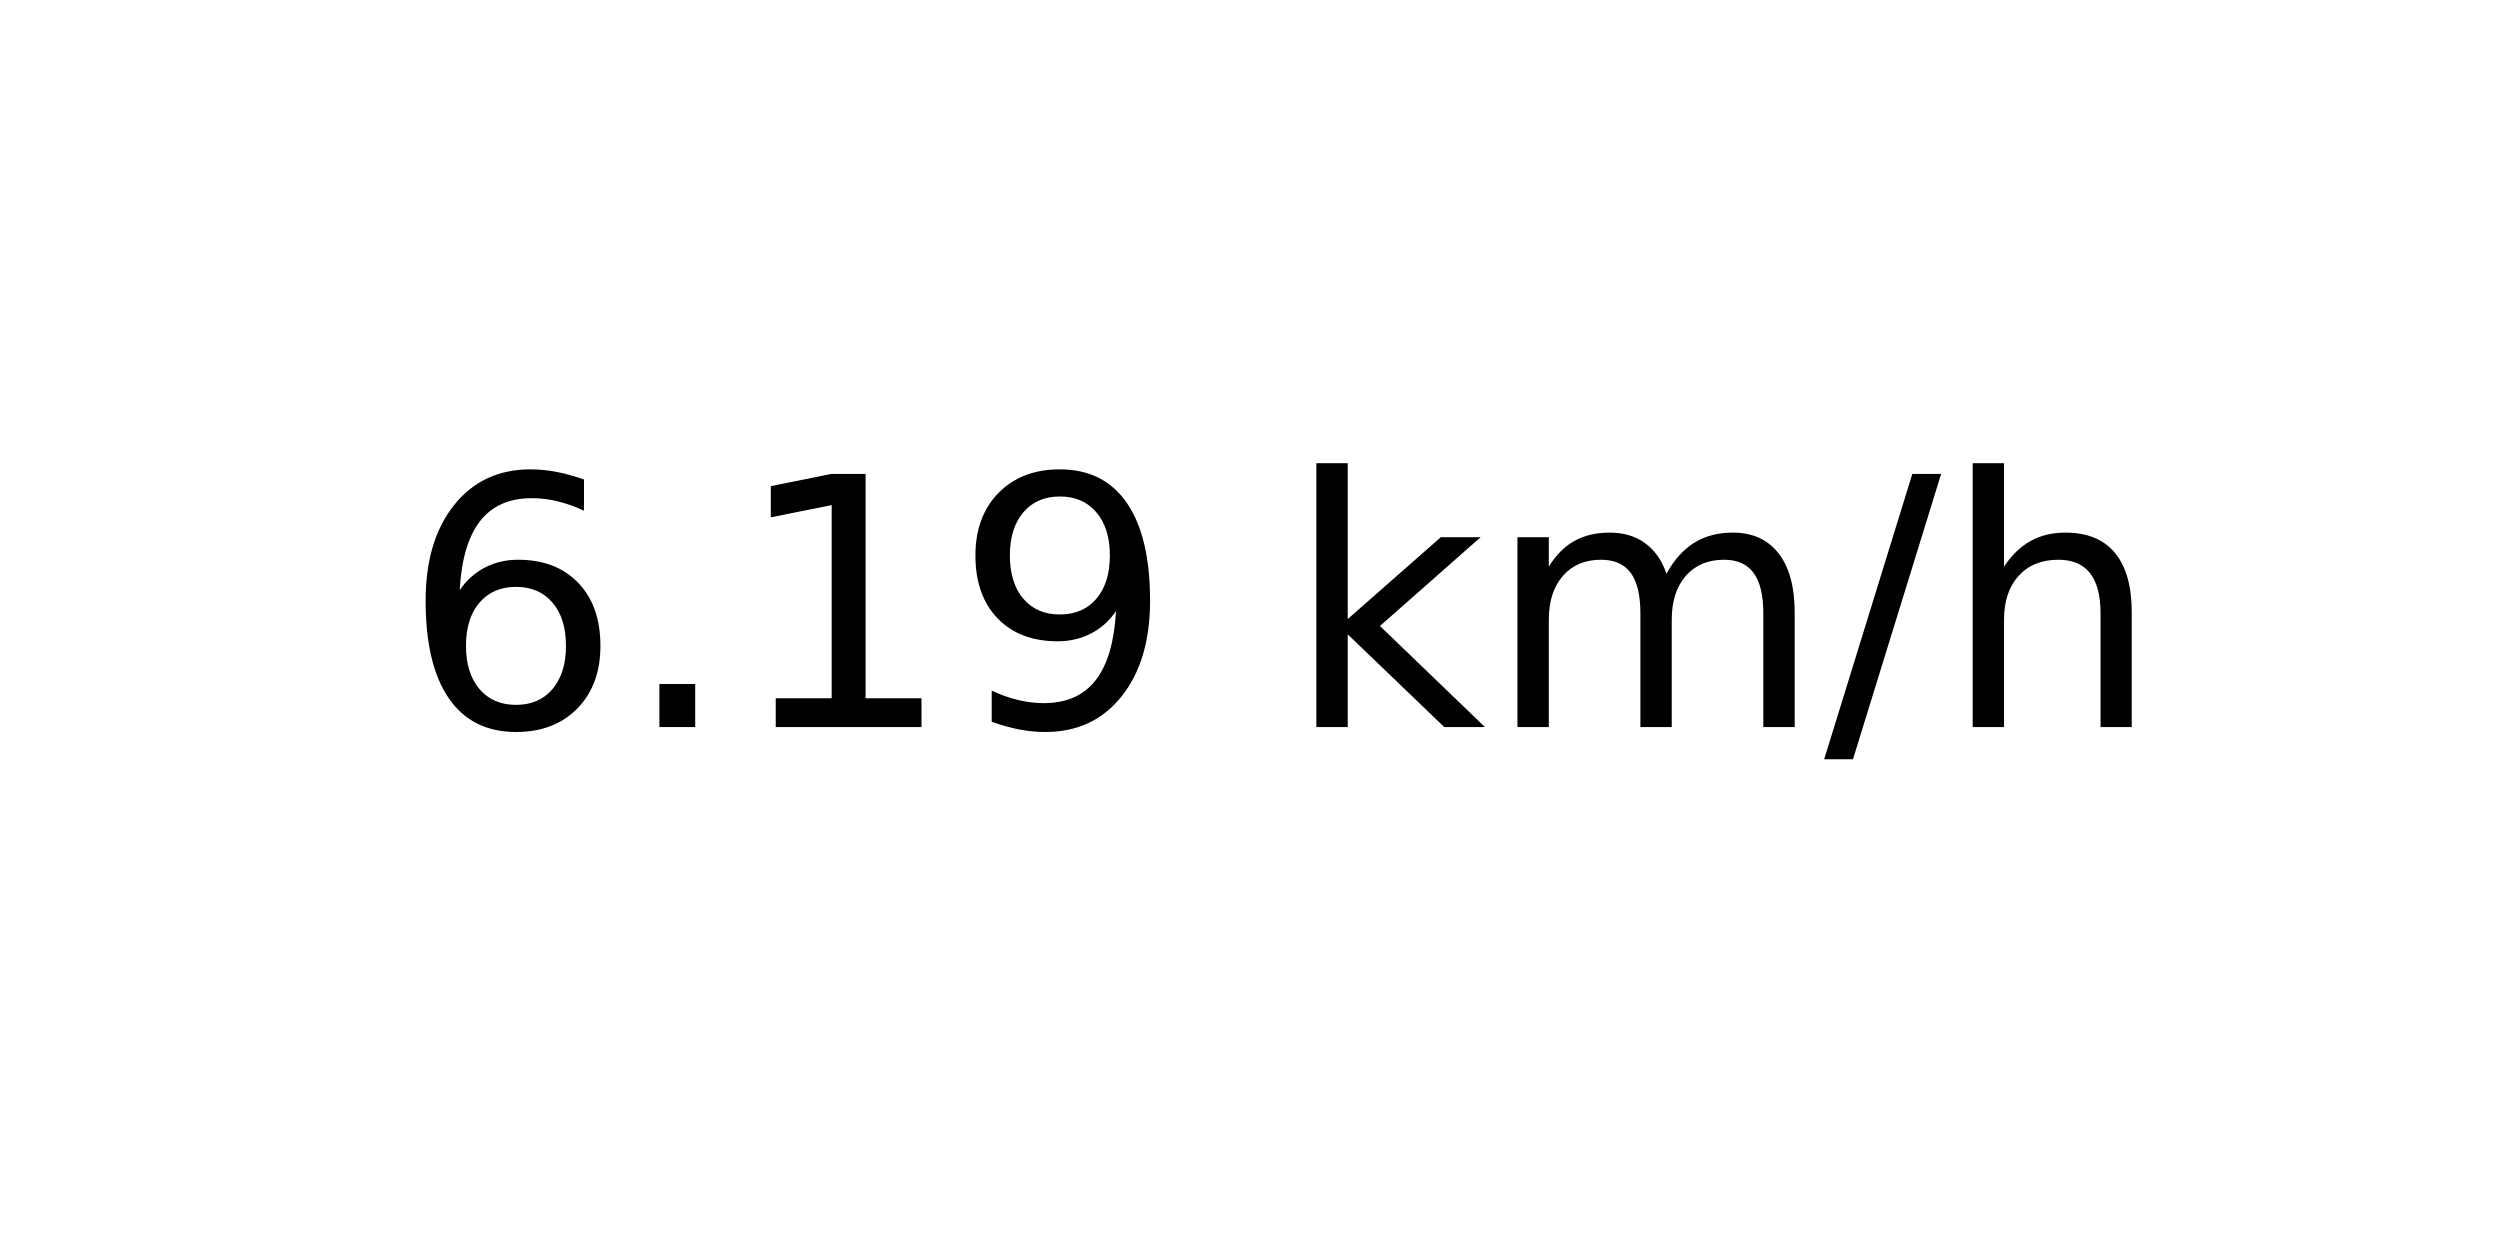
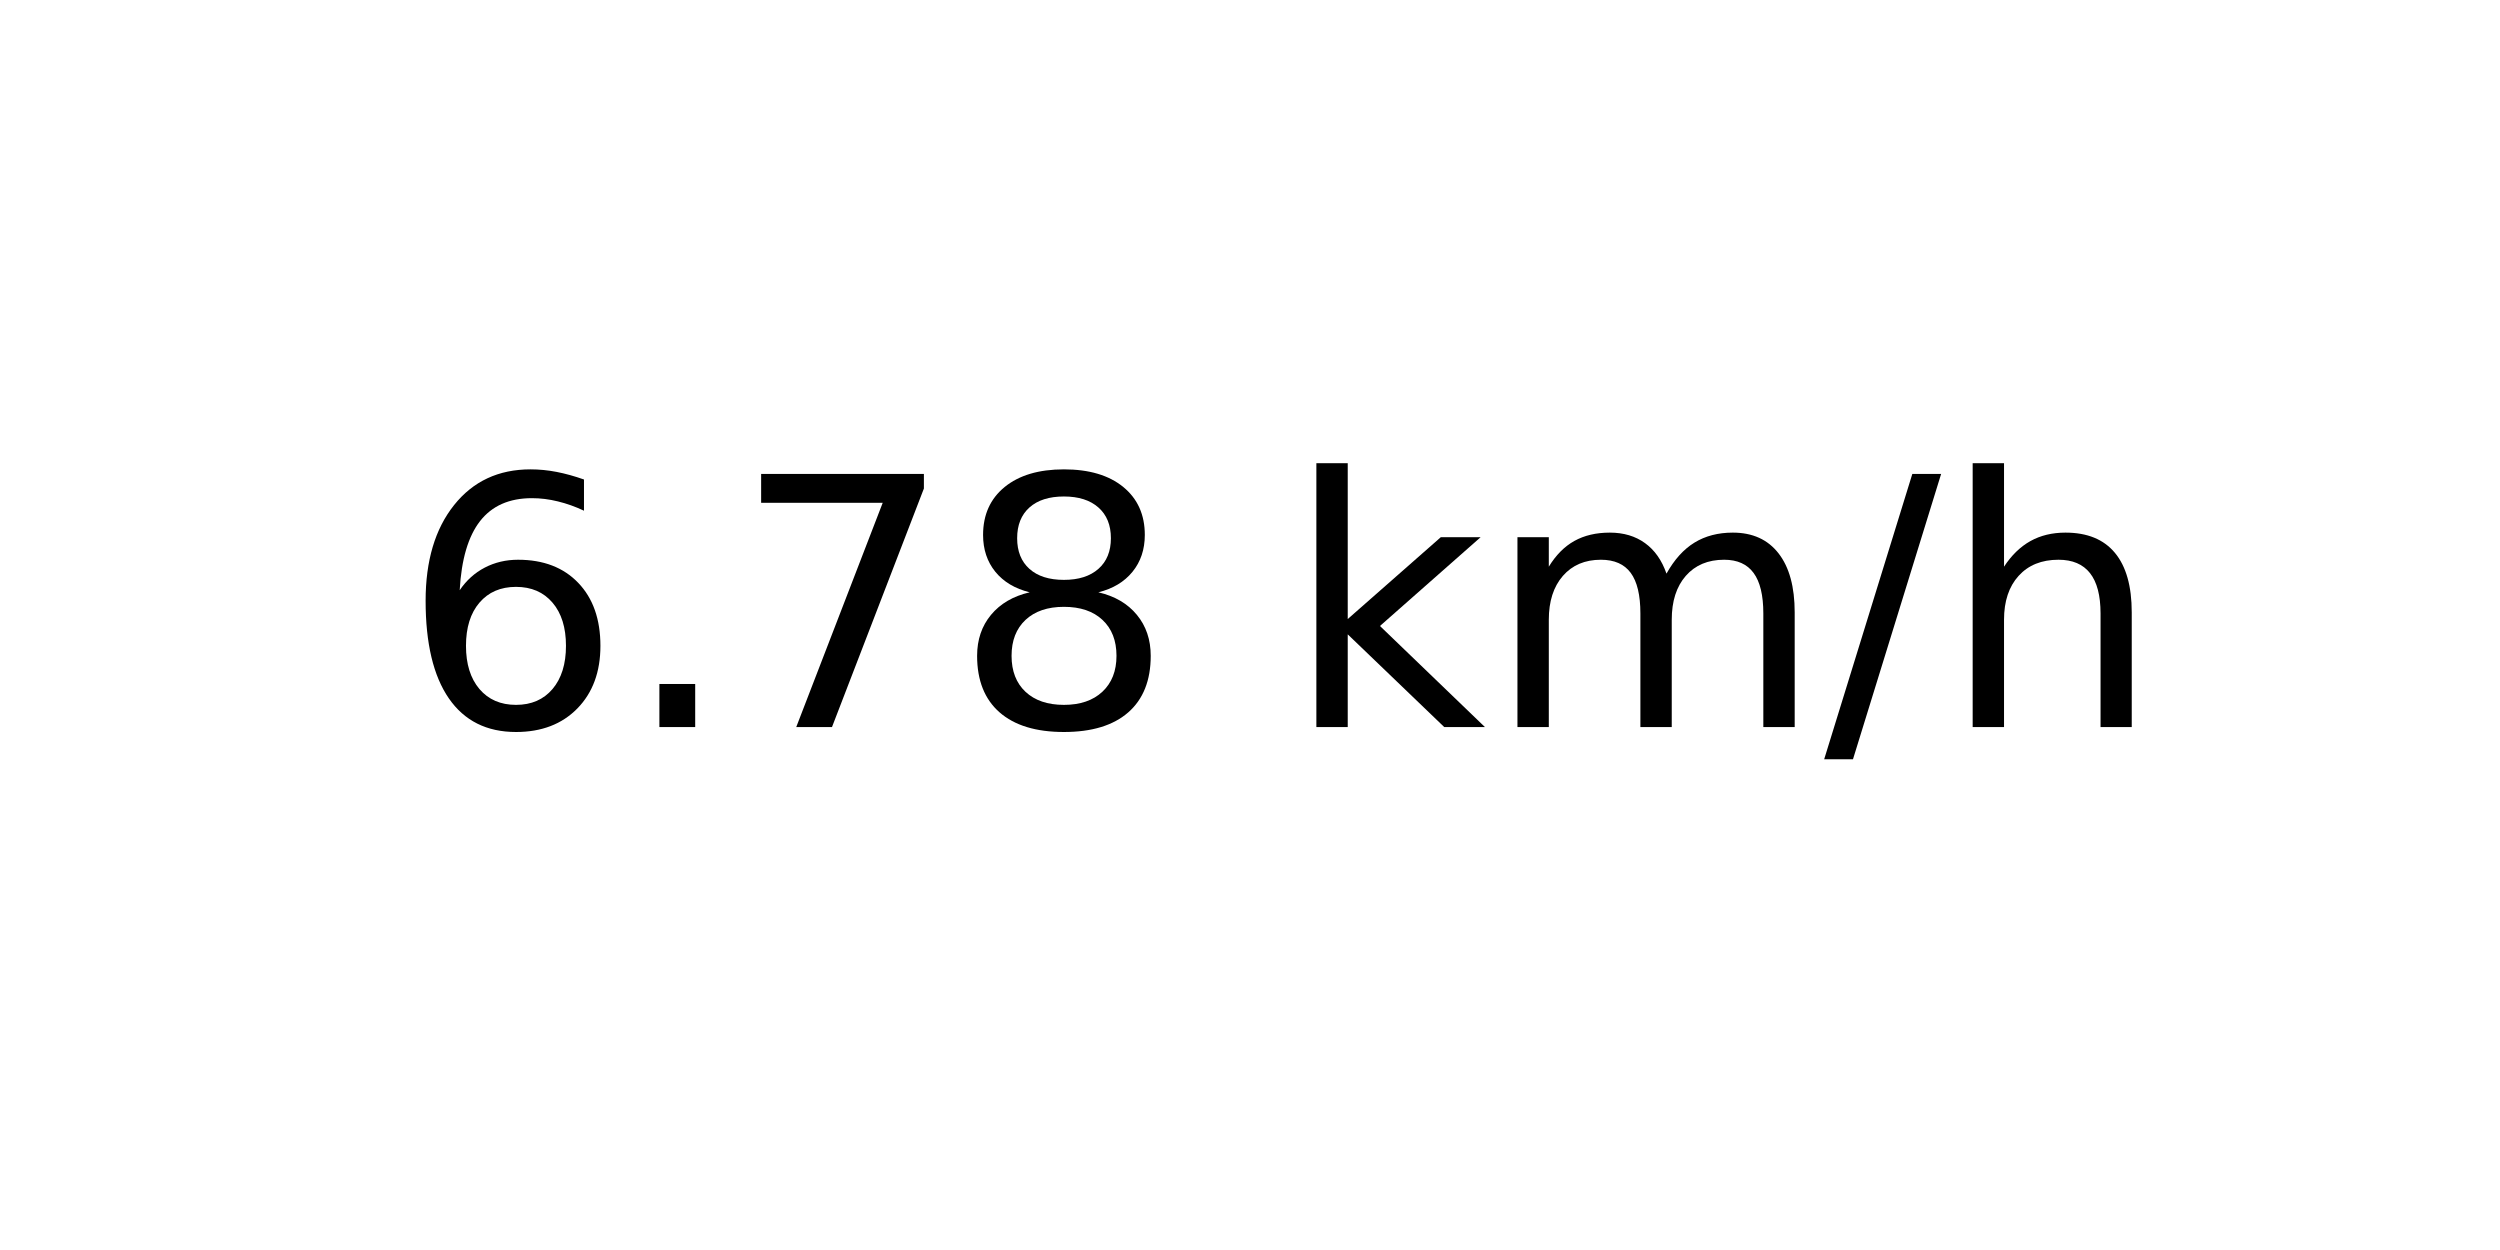
<svg xmlns="http://www.w3.org/2000/svg" xmlns:xlink="http://www.w3.org/1999/xlink" width="72pt" height="36pt" viewBox="0 0 72 36" version="1.1">
  <defs>
    <style type="text/css">*{stroke-linejoin: round; stroke-linecap: butt}</style>
  </defs>
  <g id="figure_1">
    <g id="axes_1">
      <g id="text_1">
        <g transform="translate(11.55937 20.93937) scale(0.1 -0.1)">
          <defs>
            <path id="DejaVuSans-36" d="M 2113 2584  Q 1688 2584 1439 2293  Q 1191 2003 1191 1497  Q 1191 994 1439 701  Q 1688 409 2113 409  Q 2538 409 2786 701  Q 3034 994 3034 1497  Q 3034 2003 2786 2293  Q 2538 2584 2113 2584  z M 3366 4563  L 3366 3988  Q 3128 4100 2886 4159  Q 2644 4219 2406 4219  Q 1781 4219 1451 3797  Q 1122 3375 1075 2522  Q 1259 2794 1537 2939  Q 1816 3084 2150 3084  Q 2853 3084 3261 2657  Q 3669 2231 3669 1497  Q 3669 778 3244 343  Q 2819 -91 2113 -91  Q 1303 -91 875 529  Q 447 1150 447 2328  Q 447 3434 972 4092  Q 1497 4750 2381 4750  Q 2619 4750 2861 4703  Q 3103 4656 3366 4563  z " transform="scale(0.015625)" />
            <path id="DejaVuSans-2e" d="M 684 794  L 1344 794  L 1344 0  L 684 0  L 684 794  z " transform="scale(0.015625)" />
-             <path id="DejaVuSans-31" d="M 794 531  L 1825 531  L 1825 4091  L 703 3866  L 703 4441  L 1819 4666  L 2450 4666  L 2450 531  L 3481 531  L 3481 0  L 794 0  L 794 531  z " transform="scale(0.015625)" />
-             <path id="DejaVuSans-39" d="M 703 97  L 703 672  Q 941 559 1184 500  Q 1428 441 1663 441  Q 2288 441 2617 861  Q 2947 1281 2994 2138  Q 2813 1869 2534 1725  Q 2256 1581 1919 1581  Q 1219 1581 811 2004  Q 403 2428 403 3163  Q 403 3881 828 4315  Q 1253 4750 1959 4750  Q 2769 4750 3195 4129  Q 3622 3509 3622 2328  Q 3622 1225 3098 567  Q 2575 -91 1691 -91  Q 1453 -91 1209 -44  Q 966 3 703 97  z M 1959 2075  Q 2384 2075 2632 2365  Q 2881 2656 2881 3163  Q 2881 3666 2632 3958  Q 2384 4250 1959 4250  Q 1534 4250 1286 3958  Q 1038 3666 1038 3163  Q 1038 2656 1286 2365  Q 1534 2075 1959 2075  z " transform="scale(0.015625)" />
+             <path id="DejaVuSans-37" d="M 525 4666  L 3525 4666  L 3525 4397  L 1831 0  L 1172 0  L 2766 4134  L 525 4134  L 525 4666  z " transform="scale(0.015625)" />
+             <path id="DejaVuSans-38" d="M 2034 2216  Q 1584 2216 1326 1975  Q 1069 1734 1069 1313  Q 1069 891 1326 650  Q 1584 409 2034 409  Q 2484 409 2743 651  Q 3003 894 3003 1313  Q 3003 1734 2745 1975  Q 2488 2216 2034 2216  z M 1403 2484  Q 997 2584 770 2862  Q 544 3141 544 3541  Q 544 4100 942 4425  Q 1341 4750 2034 4750  Q 2731 4750 3128 4425  Q 3525 4100 3525 3541  Q 3525 3141 3298 2862  Q 3072 2584 2669 2484  Q 3125 2378 3379 2068  Q 3634 1759 3634 1313  Q 3634 634 3220 271  Q 2806 -91 2034 -91  Q 1263 -91 848 271  Q 434 634 434 1313  Q 434 1759 690 2068  Q 947 2378 1403 2484  z M 1172 3481  Q 1172 3119 1398 2916  Q 1625 2713 2034 2713  Q 2441 2713 2670 2916  Q 2900 3119 2900 3481  Q 2900 3844 2670 4047  Q 2441 4250 2034 4250  Q 1625 4250 1398 4047  Q 1172 3844 1172 3481  z " transform="scale(0.015625)" />
            <path id="DejaVuSans-20" transform="scale(0.015625)" />
            <path id="DejaVuSans-6b" d="M 581 4863  L 1159 4863  L 1159 1991  L 2875 3500  L 3609 3500  L 1753 1863  L 3688 0  L 2938 0  L 1159 1709  L 1159 0  L 581 0  L 581 4863  z " transform="scale(0.015625)" />
            <path id="DejaVuSans-6d" d="M 3328 2828  Q 3544 3216 3844 3400  Q 4144 3584 4550 3584  Q 5097 3584 5394 3201  Q 5691 2819 5691 2113  L 5691 0  L 5113 0  L 5113 2094  Q 5113 2597 4934 2840  Q 4756 3084 4391 3084  Q 3944 3084 3684 2787  Q 3425 2491 3425 1978  L 3425 0  L 2847 0  L 2847 2094  Q 2847 2600 2669 2842  Q 2491 3084 2119 3084  Q 1678 3084 1418 2786  Q 1159 2488 1159 1978  L 1159 0  L 581 0  L 581 3500  L 1159 3500  L 1159 2956  Q 1356 3278 1631 3431  Q 1906 3584 2284 3584  Q 2666 3584 2933 3390  Q 3200 3197 3328 2828  z " transform="scale(0.015625)" />
            <path id="DejaVuSans-2f" d="M 1625 4666  L 2156 4666  L 531 -594  L 0 -594  L 1625 4666  z " transform="scale(0.015625)" />
            <path id="DejaVuSans-68" d="M 3513 2113  L 3513 0  L 2938 0  L 2938 2094  Q 2938 2591 2744 2837  Q 2550 3084 2163 3084  Q 1697 3084 1428 2787  Q 1159 2491 1159 1978  L 1159 0  L 581 0  L 581 4863  L 1159 4863  L 1159 2956  Q 1366 3272 1645 3428  Q 1925 3584 2291 3584  Q 2894 3584 3203 3211  Q 3513 2838 3513 2113  z " transform="scale(0.015625)" />
          </defs>
          <use xlink:href="#DejaVuSans-36" />
          <use xlink:href="#DejaVuSans-2e" x="63.623" />
-           <use xlink:href="#DejaVuSans-31" x="95.41" />
-           <use xlink:href="#DejaVuSans-39" x="159.033" />
+           <use xlink:href="#DejaVuSans-37" x="95.41" />
+           <use xlink:href="#DejaVuSans-38" x="159.033" />
          <use xlink:href="#DejaVuSans-20" x="222.656" />
          <use xlink:href="#DejaVuSans-6b" x="254.443" />
          <use xlink:href="#DejaVuSans-6d" x="312.354" />
          <use xlink:href="#DejaVuSans-2f" x="409.766" />
          <use xlink:href="#DejaVuSans-68" x="443.457" />
        </g>
      </g>
    </g>
  </g>
</svg>
